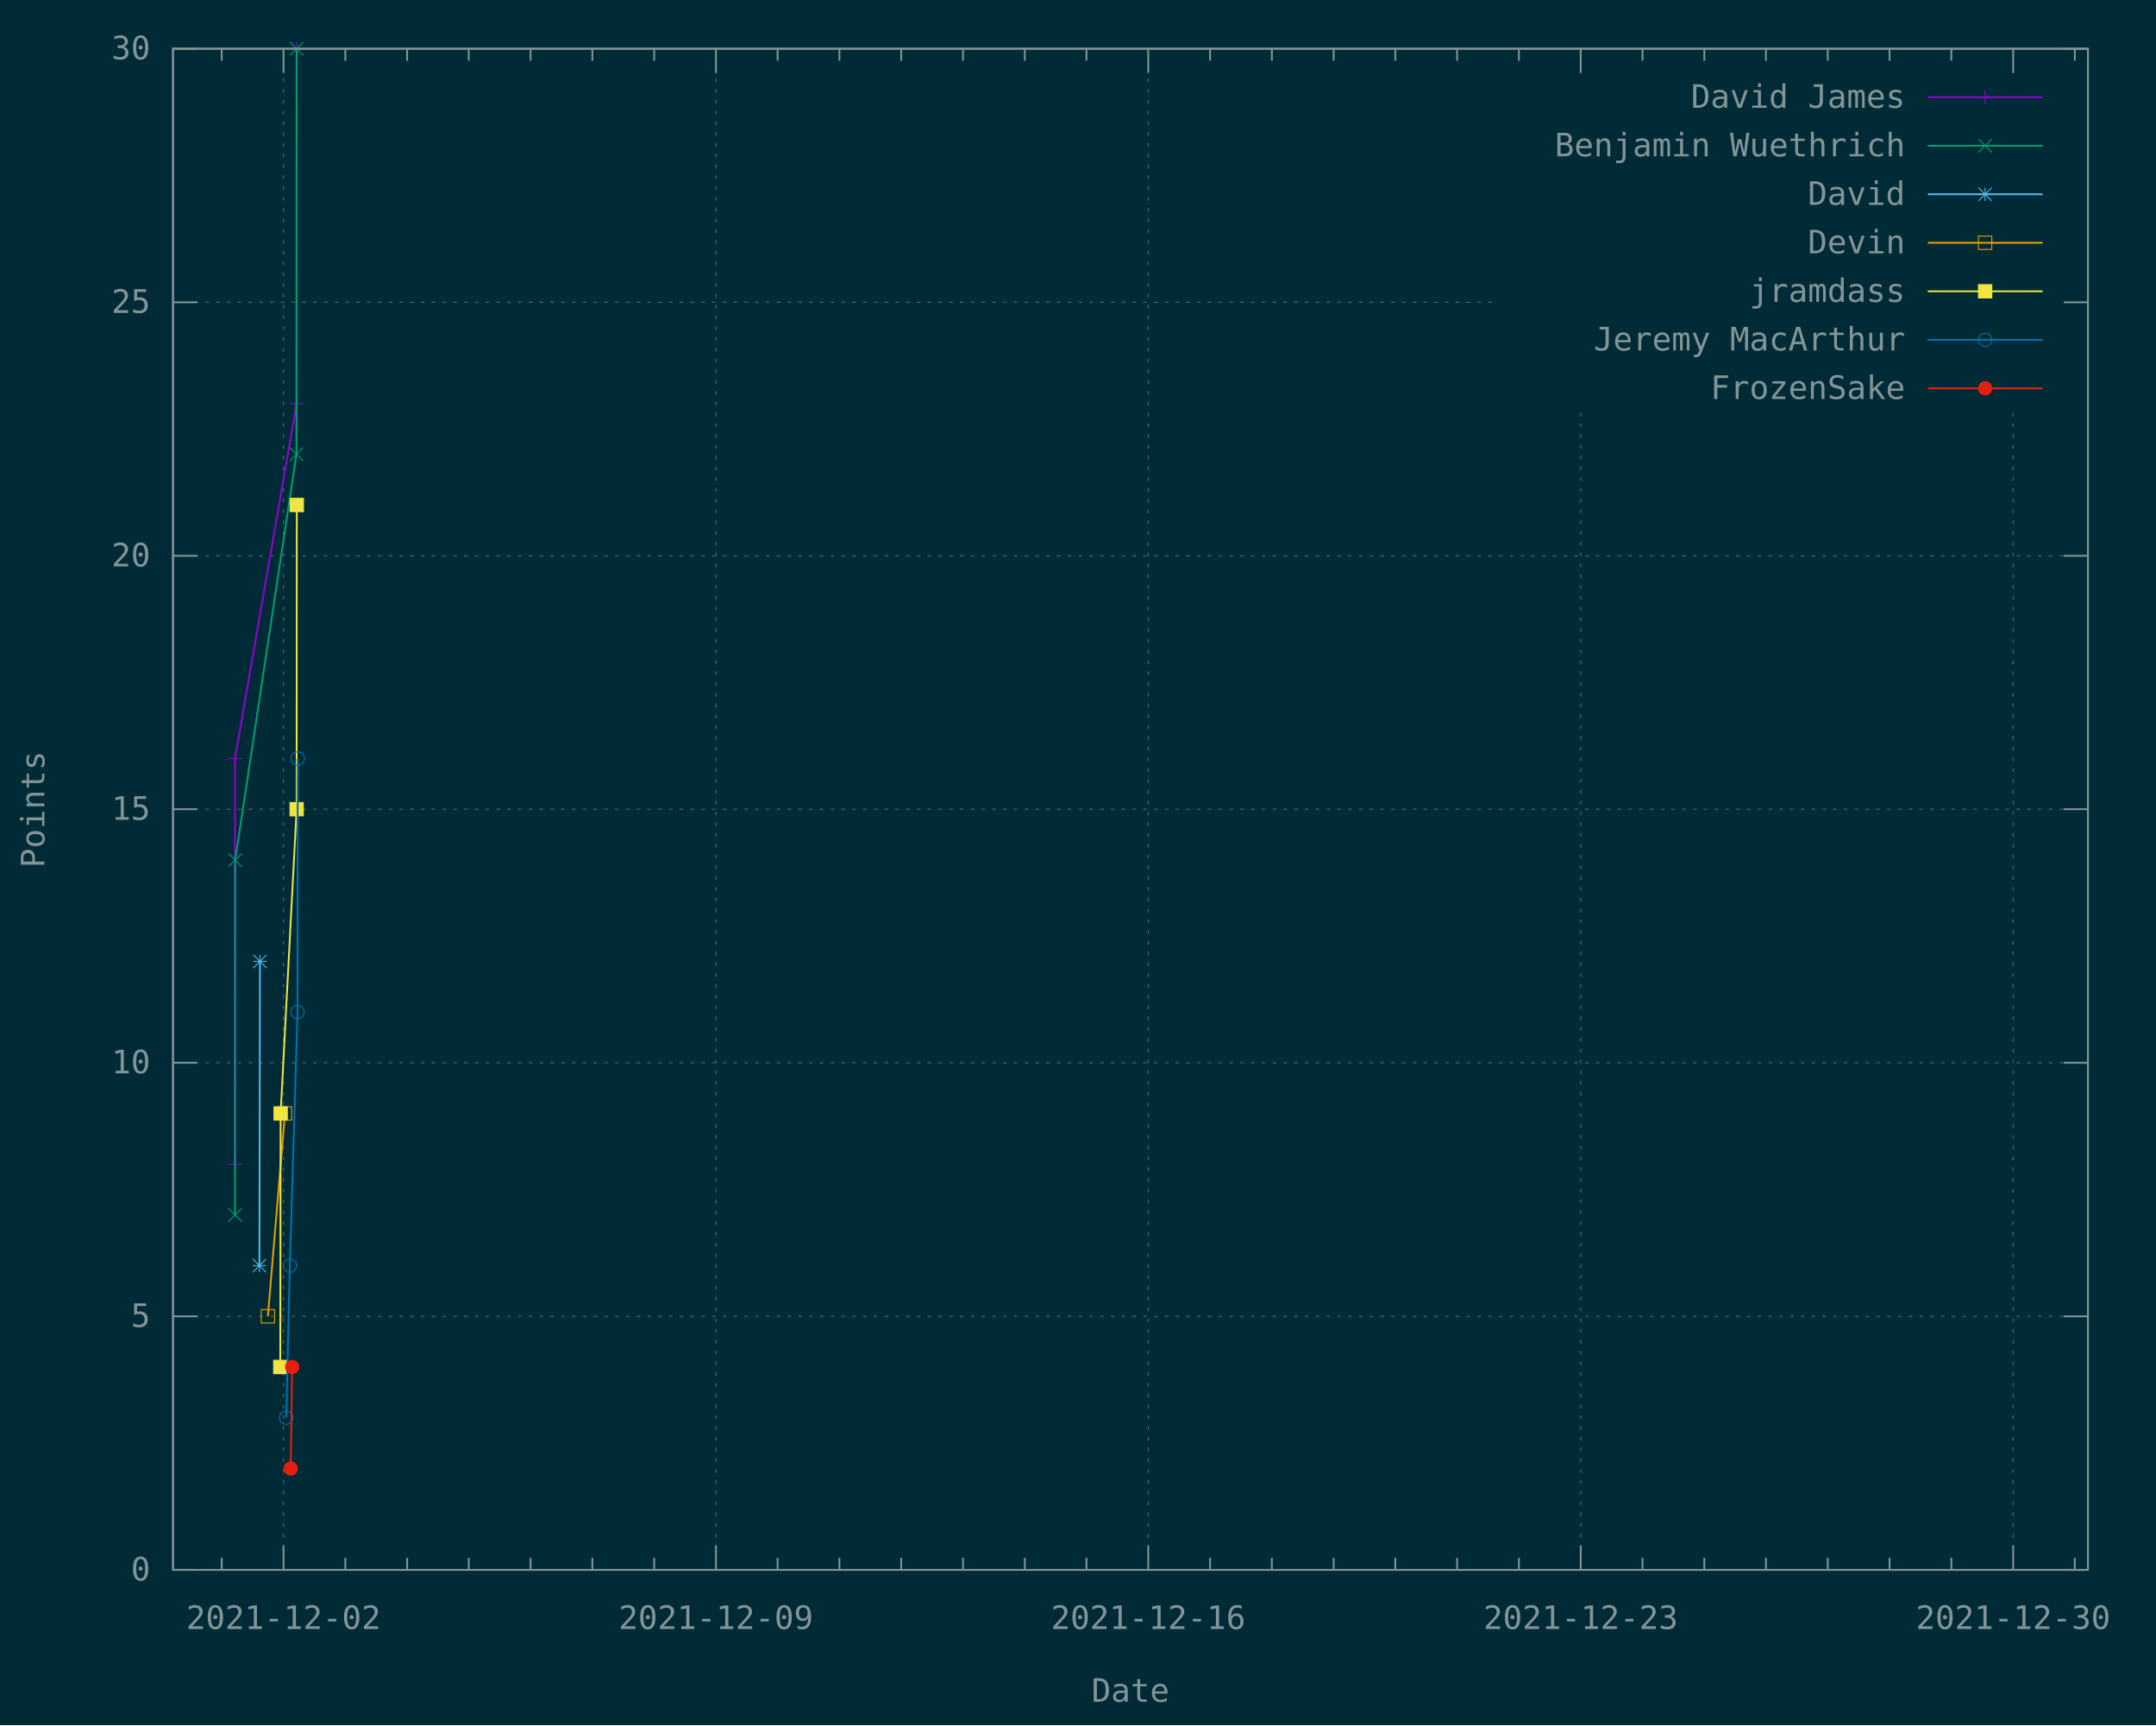
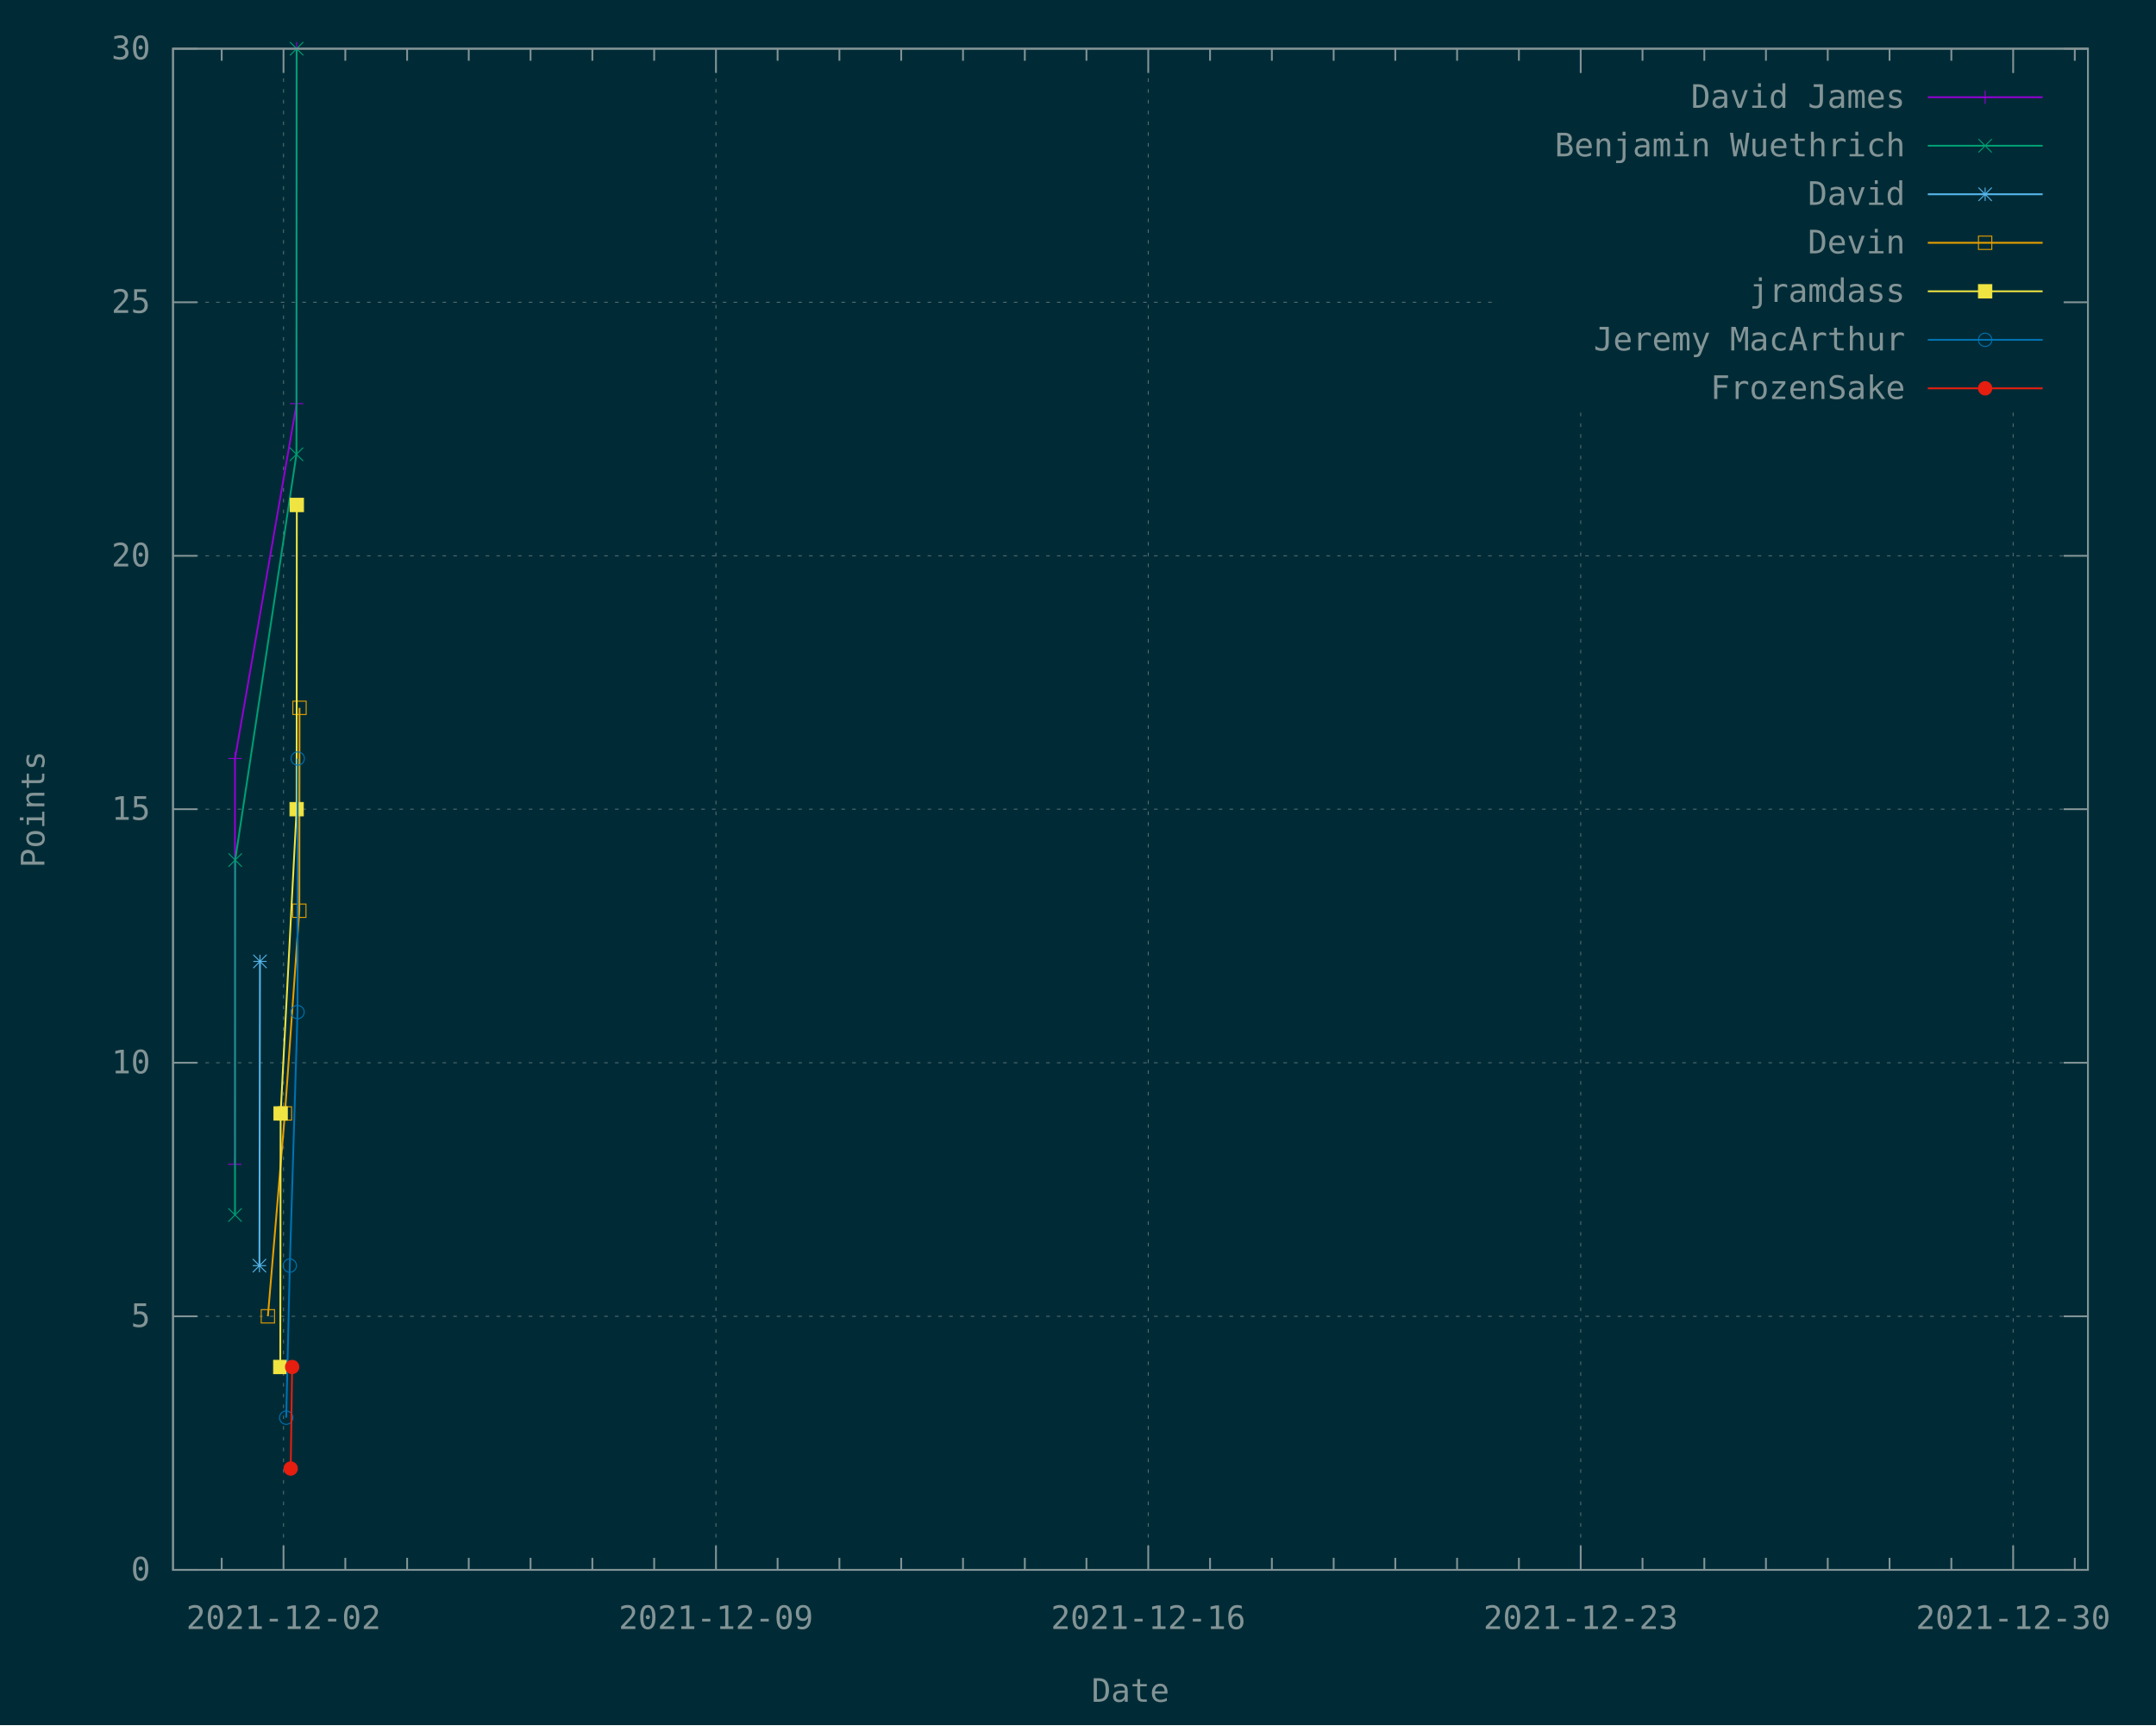
<svg xmlns="http://www.w3.org/2000/svg" xmlns:xlink="http://www.w3.org/1999/xlink" width="1200" height="960" viewBox="0 0 1200 960">
  <g id="gnuplot_canvas">
    <rect x="0" y="0" width="1200" height="960" fill="#002b36" />
    <defs>
      <circle id="gpDot" r="0.5" stroke-width="0.5" stroke="currentColor" />
      <path id="gpPt0" stroke-width="0.148" stroke="currentColor" d="M-1,0 h2 M0,-1 v2" />
      <path id="gpPt1" stroke-width="0.148" stroke="currentColor" d="M-1,-1 L1,1 M1,-1 L-1,1" />
      <path id="gpPt2" stroke-width="0.148" stroke="currentColor" d="M-1,0 L1,0 M0,-1 L0,1 M-1,-1 L1,1 M-1,1 L1,-1" />
      <rect id="gpPt3" stroke-width="0.148" stroke="currentColor" x="-1" y="-1" width="2" height="2" />
      <rect id="gpPt4" stroke-width="0.148" stroke="currentColor" fill="currentColor" x="-1" y="-1" width="2" height="2" />
      <circle id="gpPt5" stroke-width="0.148" stroke="currentColor" cx="0" cy="0" r="1" />
      <use xlink:href="#gpPt5" id="gpPt6" fill="currentColor" stroke="none" />
      <path id="gpPt7" stroke-width="0.148" stroke="currentColor" d="M0,-1.33 L-1.33,0.67 L1.33,0.67 z" />
      <use xlink:href="#gpPt7" id="gpPt8" fill="currentColor" stroke="none" />
      <use xlink:href="#gpPt7" id="gpPt9" stroke="currentColor" transform="rotate(180)" />
      <use xlink:href="#gpPt9" id="gpPt10" fill="currentColor" stroke="none" />
      <use xlink:href="#gpPt3" id="gpPt11" stroke="currentColor" transform="rotate(45)" />
      <use xlink:href="#gpPt11" id="gpPt12" fill="currentColor" stroke="none" />
      <path id="gpPt13" stroke-width="0.148" stroke="currentColor" d="M0,1.330 L1.265,0.411 L0.782,-1.067 L-0.782,-1.076 L-1.265,0.411 z" />
      <use xlink:href="#gpPt13" id="gpPt14" fill="currentColor" stroke="none" />
      <filter id="textbox" filterUnits="objectBoundingBox" x="0" y="0" height="1" width="1">
        <feFlood flood-color="#002B36" flood-opacity="1" result="bgnd" />
        <feComposite in="SourceGraphic" in2="bgnd" operator="atop" />
      </filter>
      <filter id="greybox" filterUnits="objectBoundingBox" x="0" y="0" height="1" width="1">
        <feFlood flood-color="lightgrey" flood-opacity="1" result="grey" />
        <feComposite in="SourceGraphic" in2="grey" operator="atop" />
      </filter>
    </defs>
    <g fill="none" color="#002B36" stroke="currentColor" stroke-width="1.00" stroke-linecap="butt" stroke-linejoin="miter">
</g>
    <g fill="none" color="black" stroke="currentColor" stroke-width="1.00" stroke-linecap="butt" stroke-linejoin="miter">
</g>
    <g fill="none" color="black" stroke="rgb(131, 148, 150)" stroke-width="0.50" stroke-linecap="butt" stroke-linejoin="miter">
</g>
    <g fill="none" color="gray" stroke="currentColor" stroke-width="0.50" stroke-linecap="butt" stroke-linejoin="miter">
      <path stroke="rgb( 88, 110, 117)" stroke-dasharray="2,4" class="gridline" d="M96.3,873.6 L1162.1,873.6  " />
    </g>
    <g fill="none" color="gray" stroke="rgb( 88, 110, 117)" stroke-width="1.00" stroke-linecap="butt" stroke-linejoin="miter">
</g>
    <g fill="none" color="black" stroke="currentColor" stroke-width="1.00" stroke-linecap="butt" stroke-linejoin="miter">
      <path stroke="rgb(131, 148, 150)" d="M96.3,873.6 L109.8,873.6 M1162.1,873.6 L1148.6,873.6  " />
      <g transform="translate(83.7,879.5)" stroke="none" fill="rgb(131,148,150)" font-family="Inconsolata" font-size="18.00" text-anchor="end">
        <text>
          <tspan font-family="Inconsolata"> 0</tspan>
        </text>
      </g>
    </g>
    <g fill="none" color="black" stroke="currentColor" stroke-width="1.00" stroke-linecap="butt" stroke-linejoin="miter">
</g>
    <g fill="none" color="black" stroke="rgb(131, 148, 150)" stroke-width="0.50" stroke-linecap="butt" stroke-linejoin="miter">
</g>
    <g fill="none" color="gray" stroke="currentColor" stroke-width="0.50" stroke-linecap="butt" stroke-linejoin="miter">
      <path stroke="rgb( 88, 110, 117)" stroke-dasharray="2,4" class="gridline" d="M96.3,732.5 L1162.1,732.5  " />
    </g>
    <g fill="none" color="gray" stroke="rgb( 88, 110, 117)" stroke-width="1.00" stroke-linecap="butt" stroke-linejoin="miter">
</g>
    <g fill="none" color="black" stroke="currentColor" stroke-width="1.00" stroke-linecap="butt" stroke-linejoin="miter">
      <path stroke="rgb(131, 148, 150)" d="M96.3,732.5 L109.8,732.5 M1162.1,732.5 L1148.6,732.5  " />
      <g transform="translate(83.7,738.4)" stroke="none" fill="rgb(131,148,150)" font-family="Inconsolata" font-size="18.00" text-anchor="end">
        <text>
          <tspan font-family="Inconsolata"> 5</tspan>
        </text>
      </g>
    </g>
    <g fill="none" color="black" stroke="currentColor" stroke-width="1.00" stroke-linecap="butt" stroke-linejoin="miter">
</g>
    <g fill="none" color="black" stroke="rgb(131, 148, 150)" stroke-width="0.50" stroke-linecap="butt" stroke-linejoin="miter">
</g>
    <g fill="none" color="gray" stroke="currentColor" stroke-width="0.50" stroke-linecap="butt" stroke-linejoin="miter">
      <path stroke="rgb( 88, 110, 117)" stroke-dasharray="2,4" class="gridline" d="M96.3,591.4 L1162.1,591.4  " />
    </g>
    <g fill="none" color="gray" stroke="rgb( 88, 110, 117)" stroke-width="1.00" stroke-linecap="butt" stroke-linejoin="miter">
</g>
    <g fill="none" color="black" stroke="currentColor" stroke-width="1.00" stroke-linecap="butt" stroke-linejoin="miter">
      <path stroke="rgb(131, 148, 150)" d="M96.3,591.4 L109.8,591.4 M1162.1,591.4 L1148.6,591.4  " />
      <g transform="translate(83.7,597.3)" stroke="none" fill="rgb(131,148,150)" font-family="Inconsolata" font-size="18.00" text-anchor="end">
        <text>
          <tspan font-family="Inconsolata"> 10</tspan>
        </text>
      </g>
    </g>
    <g fill="none" color="black" stroke="currentColor" stroke-width="1.00" stroke-linecap="butt" stroke-linejoin="miter">
</g>
    <g fill="none" color="black" stroke="rgb(131, 148, 150)" stroke-width="0.50" stroke-linecap="butt" stroke-linejoin="miter">
</g>
    <g fill="none" color="gray" stroke="currentColor" stroke-width="0.50" stroke-linecap="butt" stroke-linejoin="miter">
      <path stroke="rgb( 88, 110, 117)" stroke-dasharray="2,4" class="gridline" d="M96.3,450.3 L1162.1,450.3  " />
    </g>
    <g fill="none" color="gray" stroke="rgb( 88, 110, 117)" stroke-width="1.00" stroke-linecap="butt" stroke-linejoin="miter">
</g>
    <g fill="none" color="black" stroke="currentColor" stroke-width="1.00" stroke-linecap="butt" stroke-linejoin="miter">
      <path stroke="rgb(131, 148, 150)" d="M96.3,450.3 L109.8,450.3 M1162.1,450.3 L1148.6,450.3  " />
      <g transform="translate(83.7,456.2)" stroke="none" fill="rgb(131,148,150)" font-family="Inconsolata" font-size="18.00" text-anchor="end">
        <text>
          <tspan font-family="Inconsolata"> 15</tspan>
        </text>
      </g>
    </g>
    <g fill="none" color="black" stroke="currentColor" stroke-width="1.00" stroke-linecap="butt" stroke-linejoin="miter">
</g>
    <g fill="none" color="black" stroke="rgb(131, 148, 150)" stroke-width="0.50" stroke-linecap="butt" stroke-linejoin="miter">
</g>
    <g fill="none" color="gray" stroke="currentColor" stroke-width="0.50" stroke-linecap="butt" stroke-linejoin="miter">
      <path stroke="rgb( 88, 110, 117)" stroke-dasharray="2,4" class="gridline" d="M96.3,309.3 L1162.1,309.3  " />
    </g>
    <g fill="none" color="gray" stroke="rgb( 88, 110, 117)" stroke-width="1.00" stroke-linecap="butt" stroke-linejoin="miter">
</g>
    <g fill="none" color="black" stroke="currentColor" stroke-width="1.00" stroke-linecap="butt" stroke-linejoin="miter">
      <path stroke="rgb(131, 148, 150)" d="M96.3,309.3 L109.8,309.3 M1162.1,309.3 L1148.6,309.3  " />
      <g transform="translate(83.7,315.2)" stroke="none" fill="rgb(131,148,150)" font-family="Inconsolata" font-size="18.00" text-anchor="end">
        <text>
          <tspan font-family="Inconsolata"> 20</tspan>
        </text>
      </g>
    </g>
    <g fill="none" color="black" stroke="currentColor" stroke-width="1.00" stroke-linecap="butt" stroke-linejoin="miter">
</g>
    <g fill="none" color="black" stroke="rgb(131, 148, 150)" stroke-width="0.50" stroke-linecap="butt" stroke-linejoin="miter">
</g>
    <g fill="none" color="gray" stroke="currentColor" stroke-width="0.50" stroke-linecap="butt" stroke-linejoin="miter">
      <path stroke="rgb( 88, 110, 117)" stroke-dasharray="2,4" class="gridline" d="M96.3,168.2 L833.6,168.2 M1149.5,168.2 L1162.1,168.2  " />
    </g>
    <g fill="none" color="gray" stroke="rgb( 88, 110, 117)" stroke-width="1.00" stroke-linecap="butt" stroke-linejoin="miter">
</g>
    <g fill="none" color="black" stroke="currentColor" stroke-width="1.00" stroke-linecap="butt" stroke-linejoin="miter">
      <path stroke="rgb(131, 148, 150)" d="M96.3,168.2 L109.8,168.2 M1162.1,168.2 L1148.6,168.2  " />
      <g transform="translate(83.7,174.1)" stroke="none" fill="rgb(131,148,150)" font-family="Inconsolata" font-size="18.00" text-anchor="end">
        <text>
          <tspan font-family="Inconsolata"> 25</tspan>
        </text>
      </g>
    </g>
    <g fill="none" color="black" stroke="currentColor" stroke-width="1.00" stroke-linecap="butt" stroke-linejoin="miter">
</g>
    <g fill="none" color="black" stroke="rgb(131, 148, 150)" stroke-width="0.50" stroke-linecap="butt" stroke-linejoin="miter">
</g>
    <g fill="none" color="gray" stroke="currentColor" stroke-width="0.50" stroke-linecap="butt" stroke-linejoin="miter">
      <path stroke="rgb( 88, 110, 117)" stroke-dasharray="2,4" class="gridline" d="M96.3,27.1 L1162.1,27.1  " />
    </g>
    <g fill="none" color="gray" stroke="rgb( 88, 110, 117)" stroke-width="1.00" stroke-linecap="butt" stroke-linejoin="miter">
</g>
    <g fill="none" color="black" stroke="currentColor" stroke-width="1.00" stroke-linecap="butt" stroke-linejoin="miter">
      <path stroke="rgb(131, 148, 150)" d="M96.3,27.1 L109.8,27.1 M1162.1,27.1 L1148.6,27.1  " />
      <g transform="translate(83.7,33.0)" stroke="none" fill="rgb(131,148,150)" font-family="Inconsolata" font-size="18.00" text-anchor="end">
        <text>
          <tspan font-family="Inconsolata"> 30</tspan>
        </text>
      </g>
    </g>
    <g fill="none" color="black" stroke="currentColor" stroke-width="1.00" stroke-linecap="butt" stroke-linejoin="miter">
      <path stroke="rgb(131, 148, 150)" d="M123.4,873.6 L123.4,866.9 M123.4,27.1 L123.4,33.8  " />
    </g>
    <g fill="none" color="black" stroke="rgb(131, 148, 150)" stroke-width="0.50" stroke-linecap="butt" stroke-linejoin="miter">
</g>
    <g fill="none" color="gray" stroke="currentColor" stroke-width="0.50" stroke-linecap="butt" stroke-linejoin="miter">
      <path stroke="rgb( 88, 110, 117)" stroke-dasharray="2,4" class="gridline" d="M157.8,873.6 L157.8,27.1  " />
    </g>
    <g fill="none" color="gray" stroke="rgb( 88, 110, 117)" stroke-width="1.00" stroke-linecap="butt" stroke-linejoin="miter">
</g>
    <g fill="none" color="black" stroke="currentColor" stroke-width="1.00" stroke-linecap="butt" stroke-linejoin="miter">
      <path stroke="rgb(131, 148, 150)" d="M157.8,873.6 L157.8,860.1 M157.8,27.1 L157.8,40.6  " />
      <g transform="translate(157.8,906.5)" stroke="none" fill="rgb(131,148,150)" font-family="Inconsolata" font-size="18.00" text-anchor="middle">
        <text>
          <tspan font-family="Inconsolata">2021-12-02</tspan>
        </text>
      </g>
    </g>
    <g fill="none" color="black" stroke="currentColor" stroke-width="1.00" stroke-linecap="butt" stroke-linejoin="miter">
      <path stroke="rgb(131, 148, 150)" d="M192.2,873.6 L192.2,866.9 M192.2,27.1 L192.2,33.8 M226.6,873.6 L226.6,866.9 M226.6,27.1 L226.6,33.8   M260.9,873.6 L260.9,866.9 M260.9,27.1 L260.9,33.8 M295.3,873.6 L295.3,866.9 M295.3,27.1 L295.3,33.8   M329.7,873.6 L329.7,866.9 M329.7,27.1 L329.7,33.8 M364.1,873.6 L364.1,866.9 M364.1,27.1 L364.1,33.8    " />
    </g>
    <g fill="none" color="black" stroke="rgb(131, 148, 150)" stroke-width="0.50" stroke-linecap="butt" stroke-linejoin="miter">
</g>
    <g fill="none" color="gray" stroke="currentColor" stroke-width="0.50" stroke-linecap="butt" stroke-linejoin="miter">
      <path stroke="rgb( 88, 110, 117)" stroke-dasharray="2,4" class="gridline" d="M398.5,873.6 L398.5,27.1  " />
    </g>
    <g fill="none" color="gray" stroke="rgb( 88, 110, 117)" stroke-width="1.00" stroke-linecap="butt" stroke-linejoin="miter">
</g>
    <g fill="none" color="black" stroke="currentColor" stroke-width="1.00" stroke-linecap="butt" stroke-linejoin="miter">
      <path stroke="rgb(131, 148, 150)" d="M398.5,873.6 L398.5,860.1 M398.5,27.1 L398.5,40.6  " />
      <g transform="translate(398.5,906.5)" stroke="none" fill="rgb(131,148,150)" font-family="Inconsolata" font-size="18.00" text-anchor="middle">
        <text>
          <tspan font-family="Inconsolata">2021-12-09</tspan>
        </text>
      </g>
    </g>
    <g fill="none" color="black" stroke="currentColor" stroke-width="1.00" stroke-linecap="butt" stroke-linejoin="miter">
      <path stroke="rgb(131, 148, 150)" d="M432.8,873.6 L432.8,866.9 M432.8,27.1 L432.8,33.8 M467.2,873.6 L467.2,866.9 M467.2,27.1 L467.2,33.8   M501.6,873.6 L501.6,866.9 M501.6,27.1 L501.6,33.8 M536.0,873.6 L536.0,866.9 M536.0,27.1 L536.0,33.8   M570.4,873.6 L570.4,866.9 M570.4,27.1 L570.4,33.8 M604.7,873.6 L604.7,866.9 M604.7,27.1 L604.7,33.8    " />
    </g>
    <g fill="none" color="black" stroke="rgb(131, 148, 150)" stroke-width="0.50" stroke-linecap="butt" stroke-linejoin="miter">
</g>
    <g fill="none" color="gray" stroke="currentColor" stroke-width="0.50" stroke-linecap="butt" stroke-linejoin="miter">
      <path stroke="rgb( 88, 110, 117)" stroke-dasharray="2,4" class="gridline" d="M639.1,873.6 L639.1,27.1  " />
    </g>
    <g fill="none" color="gray" stroke="rgb( 88, 110, 117)" stroke-width="1.00" stroke-linecap="butt" stroke-linejoin="miter">
</g>
    <g fill="none" color="black" stroke="currentColor" stroke-width="1.00" stroke-linecap="butt" stroke-linejoin="miter">
      <path stroke="rgb(131, 148, 150)" d="M639.1,873.6 L639.1,860.1 M639.1,27.1 L639.1,40.6  " />
      <g transform="translate(639.1,906.5)" stroke="none" fill="rgb(131,148,150)" font-family="Inconsolata" font-size="18.00" text-anchor="middle">
        <text>
          <tspan font-family="Inconsolata">2021-12-16</tspan>
        </text>
      </g>
    </g>
    <g fill="none" color="black" stroke="currentColor" stroke-width="1.00" stroke-linecap="butt" stroke-linejoin="miter">
      <path stroke="rgb(131, 148, 150)" d="M673.5,873.6 L673.5,866.9 M673.5,27.1 L673.5,33.8 M707.9,873.6 L707.9,866.9 M707.9,27.1 L707.9,33.8   M742.3,873.6 L742.3,866.9 M742.3,27.1 L742.3,33.8 M776.6,873.6 L776.6,866.9 M776.6,27.1 L776.6,33.8   M811.0,873.6 L811.0,866.9 M811.0,27.1 L811.0,33.8 M845.4,873.6 L845.4,866.9 M845.4,27.1 L845.4,33.8    " />
    </g>
    <g fill="none" color="black" stroke="rgb(131, 148, 150)" stroke-width="0.50" stroke-linecap="butt" stroke-linejoin="miter">
</g>
    <g fill="none" color="gray" stroke="currentColor" stroke-width="0.50" stroke-linecap="butt" stroke-linejoin="miter">
      <path stroke="rgb( 88, 110, 117)" stroke-dasharray="2,4" class="gridline" d="M879.8,873.6 L879.8,229.6 M879.8,40.6 L879.8,27.1  " />
    </g>
    <g fill="none" color="gray" stroke="rgb( 88, 110, 117)" stroke-width="1.00" stroke-linecap="butt" stroke-linejoin="miter">
</g>
    <g fill="none" color="black" stroke="currentColor" stroke-width="1.00" stroke-linecap="butt" stroke-linejoin="miter">
      <path stroke="rgb(131, 148, 150)" d="M879.8,873.6 L879.8,860.1 M879.8,27.1 L879.8,40.6  " />
      <g transform="translate(879.8,906.5)" stroke="none" fill="rgb(131,148,150)" font-family="Inconsolata" font-size="18.00" text-anchor="middle">
        <text>
          <tspan font-family="Inconsolata">2021-12-23</tspan>
        </text>
      </g>
    </g>
    <g fill="none" color="black" stroke="currentColor" stroke-width="1.00" stroke-linecap="butt" stroke-linejoin="miter">
      <path stroke="rgb(131, 148, 150)" d="M914.2,873.6 L914.2,866.9 M914.2,27.1 L914.2,33.8 M948.6,873.6 L948.6,866.9 M948.6,27.1 L948.6,33.8   M982.9,873.6 L982.9,866.9 M982.9,27.1 L982.9,33.8 M1017.3,873.6 L1017.3,866.9 M1017.3,27.1 L1017.3,33.8   M1051.7,873.6 L1051.7,866.9 M1051.7,27.1 L1051.7,33.8 M1086.1,873.6 L1086.1,866.9 M1086.1,27.1 L1086.1,33.8    " />
    </g>
    <g fill="none" color="black" stroke="rgb(131, 148, 150)" stroke-width="0.50" stroke-linecap="butt" stroke-linejoin="miter">
</g>
    <g fill="none" color="gray" stroke="currentColor" stroke-width="0.50" stroke-linecap="butt" stroke-linejoin="miter">
      <path stroke="rgb( 88, 110, 117)" stroke-dasharray="2,4" class="gridline" d="M1120.5,873.6 L1120.5,229.6 M1120.5,40.6 L1120.5,27.1  " />
    </g>
    <g fill="none" color="gray" stroke="rgb( 88, 110, 117)" stroke-width="1.00" stroke-linecap="butt" stroke-linejoin="miter">
</g>
    <g fill="none" color="black" stroke="currentColor" stroke-width="1.00" stroke-linecap="butt" stroke-linejoin="miter">
      <path stroke="rgb(131, 148, 150)" d="M1120.5,873.6 L1120.5,860.1 M1120.5,27.1 L1120.5,40.6  " />
      <g transform="translate(1120.5,906.5)" stroke="none" fill="rgb(131,148,150)" font-family="Inconsolata" font-size="18.00" text-anchor="middle">
        <text>
          <tspan font-family="Inconsolata">2021-12-30</tspan>
        </text>
      </g>
    </g>
    <g fill="none" color="black" stroke="currentColor" stroke-width="1.00" stroke-linecap="butt" stroke-linejoin="miter">
      <path stroke="rgb(131, 148, 150)" d="M1154.8,873.6 L1154.8,866.9 M1154.8,27.1 L1154.8,33.8  " />
    </g>
    <g fill="none" color="black" stroke="currentColor" stroke-width="1.00" stroke-linecap="butt" stroke-linejoin="miter">
      <path stroke="rgb(131, 148, 150)" d="M96.3,27.1 L96.3,873.6 L1162.1,873.6 L1162.1,27.1 L96.3,27.1 Z  " />
    </g>
    <g fill="none" color="black" stroke="currentColor" stroke-width="1.00" stroke-linecap="butt" stroke-linejoin="miter">
      <g transform="translate(24.7,450.4) rotate(270)" stroke="none" fill="rgb(131,148,150)" font-family="Inconsolata" font-size="18.00" text-anchor="middle">
        <text>
          <tspan font-family="Inconsolata">Points</tspan>
        </text>
      </g>
    </g>
    <g fill="none" color="black" stroke="currentColor" stroke-width="1.00" stroke-linecap="butt" stroke-linejoin="miter">
      <g transform="translate(629.2,947.0)" stroke="none" fill="rgb(131,148,150)" font-family="Inconsolata" font-size="18.00" text-anchor="middle">
        <text>
          <tspan font-family="Inconsolata">Date</tspan>
        </text>
      </g>
    </g>
    <g fill="none" color="black" stroke="currentColor" stroke-width="1.00" stroke-linecap="butt" stroke-linejoin="miter">
</g>
    <g id="gnuplot_plot_1">
      <g fill="none" color="black" stroke="currentColor" stroke-width="1.00" stroke-linecap="butt" stroke-linejoin="miter">
        <g transform="translate(1060.4,60.0)" stroke="none" fill="rgb(131,148,150)" font-family="Inconsolata" font-size="18.00" text-anchor="end">
          <text>
            <tspan font-family="Inconsolata">David James</tspan>
          </text>
        </g>
      </g>
      <g fill="none" color="black" stroke="currentColor" stroke-width="1.00" stroke-linecap="butt" stroke-linejoin="miter">
        <path stroke="rgb(148,   0, 211)" d="M1073.0,54.1 L1136.9,54.1 M130.7,647.9 L130.8,422.1 L165.1,224.6 L165.1,27.1  " />
        <use xlink:href="#gpPt0" transform="translate(130.7,647.9) scale(3.71)" color="rgb(148,   0, 211)" />
        <use xlink:href="#gpPt0" transform="translate(130.8,422.1) scale(3.71)" color="rgb(148,   0, 211)" />
        <use xlink:href="#gpPt0" transform="translate(165.1,224.6) scale(3.71)" color="rgb(148,   0, 211)" />
        <use xlink:href="#gpPt0" transform="translate(165.1,27.1) scale(3.71)" color="rgb(148,   0, 211)" />
        <use xlink:href="#gpPt0" transform="translate(1104.9,54.1) scale(3.71)" color="rgb(148,   0, 211)" />
      </g>
    </g>
    <g id="gnuplot_plot_2">
      <g fill="none" color="black" stroke="currentColor" stroke-width="1.00" stroke-linecap="butt" stroke-linejoin="miter">
        <g transform="translate(1060.4,87.0)" stroke="none" fill="rgb(131,148,150)" font-family="Inconsolata" font-size="18.00" text-anchor="end">
          <text>
            <tspan font-family="Inconsolata">Benjamin Wuethrich</tspan>
          </text>
        </g>
      </g>
      <g fill="none" color="black" stroke="currentColor" stroke-width="1.00" stroke-linecap="butt" stroke-linejoin="miter">
        <path stroke="rgb(  0, 158, 115)" d="M1073.0,81.1 L1136.9,81.1 M130.8,676.1 L130.9,478.6 L165.0,252.8 L165.1,27.1  " />
        <use xlink:href="#gpPt1" transform="translate(130.8,676.1) scale(3.71)" color="rgb(  0, 158, 115)" />
        <use xlink:href="#gpPt1" transform="translate(130.9,478.6) scale(3.71)" color="rgb(  0, 158, 115)" />
        <use xlink:href="#gpPt1" transform="translate(165.0,252.8) scale(3.71)" color="rgb(  0, 158, 115)" />
        <use xlink:href="#gpPt1" transform="translate(165.1,27.1) scale(3.71)" color="rgb(  0, 158, 115)" />
        <use xlink:href="#gpPt1" transform="translate(1104.9,81.1) scale(3.71)" color="rgb(  0, 158, 115)" />
      </g>
    </g>
    <g id="gnuplot_plot_3">
      <g fill="none" color="black" stroke="currentColor" stroke-width="1.00" stroke-linecap="butt" stroke-linejoin="miter">
        <g transform="translate(1060.4,114.0)" stroke="none" fill="rgb(131,148,150)" font-family="Inconsolata" font-size="18.00" text-anchor="end">
          <text>
            <tspan font-family="Inconsolata">David</tspan>
          </text>
        </g>
      </g>
      <g fill="none" color="black" stroke="currentColor" stroke-width="1.00" stroke-linecap="butt" stroke-linejoin="miter">
        <path stroke="rgb( 86, 180, 233)" d="M1073.0,108.1 L1136.9,108.1 M144.4,704.3 L144.7,535.0  " />
        <use xlink:href="#gpPt2" transform="translate(144.4,704.3) scale(3.71)" color="rgb( 86, 180, 233)" />
        <use xlink:href="#gpPt2" transform="translate(144.7,535.0) scale(3.71)" color="rgb( 86, 180, 233)" />
        <use xlink:href="#gpPt2" transform="translate(1104.9,108.1) scale(3.71)" color="rgb( 86, 180, 233)" />
      </g>
    </g>
    <g id="gnuplot_plot_4">
      <g fill="none" color="black" stroke="currentColor" stroke-width="1.00" stroke-linecap="butt" stroke-linejoin="miter">
        <g transform="translate(1060.4,141.0)" stroke="none" fill="rgb(131,148,150)" font-family="Inconsolata" font-size="18.00" text-anchor="end">
          <text>
            <tspan font-family="Inconsolata">Devin</tspan>
          </text>
        </g>
      </g>
      <g fill="none" color="black" stroke="currentColor" stroke-width="1.00" stroke-linecap="butt" stroke-linejoin="miter">
-         <path stroke="rgb(230, 159,   0)" d="M1073.0,135.1 L1136.9,135.1 M149.1,732.5 L158.6,619.6  " />
+         <path stroke="rgb(230, 159,   0)" d="M1073.0,135.1 L1136.9,135.1 M149.1,732.5 L158.6,619.6 L166.6,506.8 L166.7,393.9  " />
        <use xlink:href="#gpPt3" transform="translate(149.1,732.5) scale(3.71)" color="rgb(230, 159,   0)" />
        <use xlink:href="#gpPt3" transform="translate(158.6,619.6) scale(3.71)" color="rgb(230, 159,   0)" />
+         <use xlink:href="#gpPt3" transform="translate(166.6,506.8) scale(3.71)" color="rgb(230, 159,   0)" />
+         <use xlink:href="#gpPt3" transform="translate(166.7,393.9) scale(3.71)" color="rgb(230, 159,   0)" />
        <use xlink:href="#gpPt3" transform="translate(1104.9,135.1) scale(3.71)" color="rgb(230, 159,   0)" />
      </g>
    </g>
    <g id="gnuplot_plot_5">
      <g fill="none" color="black" stroke="currentColor" stroke-width="1.00" stroke-linecap="butt" stroke-linejoin="miter">
        <g transform="translate(1060.4,168.0)" stroke="none" fill="rgb(131,148,150)" font-family="Inconsolata" font-size="18.00" text-anchor="end">
          <text>
            <tspan font-family="Inconsolata">jramdass</tspan>
          </text>
        </g>
      </g>
      <g fill="none" color="black" stroke="currentColor" stroke-width="1.00" stroke-linecap="butt" stroke-linejoin="miter">
        <path stroke="rgb(240, 228,  66)" d="M1073.0,162.1 L1136.9,162.1 M156.0,760.7 L156.2,619.6 L165.1,450.3 L165.2,281.0  " />
        <use xlink:href="#gpPt4" transform="translate(156.0,760.7) scale(3.71)" color="rgb(240, 228,  66)" />
        <use xlink:href="#gpPt4" transform="translate(156.2,619.6) scale(3.71)" color="rgb(240, 228,  66)" />
        <use xlink:href="#gpPt4" transform="translate(165.1,450.3) scale(3.71)" color="rgb(240, 228,  66)" />
        <use xlink:href="#gpPt4" transform="translate(165.2,281.0) scale(3.71)" color="rgb(240, 228,  66)" />
        <use xlink:href="#gpPt4" transform="translate(1104.9,162.1) scale(3.71)" color="rgb(240, 228,  66)" />
      </g>
    </g>
    <g id="gnuplot_plot_6">
      <g fill="none" color="black" stroke="currentColor" stroke-width="1.00" stroke-linecap="butt" stroke-linejoin="miter">
        <g transform="translate(1060.4,195.0)" stroke="none" fill="rgb(131,148,150)" font-family="Inconsolata" font-size="18.00" text-anchor="end">
          <text>
            <tspan font-family="Inconsolata">Jeremy MacArthur</tspan>
          </text>
        </g>
      </g>
      <g fill="none" color="black" stroke="currentColor" stroke-width="1.00" stroke-linecap="butt" stroke-linejoin="miter">
        <path stroke="rgb(  0, 114, 178)" d="M1073.0,189.1 L1136.9,189.1 M159.3,788.9 L161.3,704.3 L165.6,563.2 L165.7,422.1  " />
        <use xlink:href="#gpPt5" transform="translate(159.3,788.9) scale(3.71)" color="rgb(  0, 114, 178)" />
        <use xlink:href="#gpPt5" transform="translate(161.3,704.3) scale(3.71)" color="rgb(  0, 114, 178)" />
        <use xlink:href="#gpPt5" transform="translate(165.6,563.2) scale(3.71)" color="rgb(  0, 114, 178)" />
        <use xlink:href="#gpPt5" transform="translate(165.7,422.1) scale(3.71)" color="rgb(  0, 114, 178)" />
        <use xlink:href="#gpPt5" transform="translate(1104.9,189.1) scale(3.71)" color="rgb(  0, 114, 178)" />
      </g>
    </g>
    <g id="gnuplot_plot_7">
      <g fill="none" color="black" stroke="currentColor" stroke-width="1.00" stroke-linecap="butt" stroke-linejoin="miter">
        <g transform="translate(1060.4,222.0)" stroke="none" fill="rgb(131,148,150)" font-family="Inconsolata" font-size="18.00" text-anchor="end">
          <text>
            <tspan font-family="Inconsolata">FrozenSake</tspan>
          </text>
        </g>
      </g>
      <g fill="none" color="black" stroke="currentColor" stroke-width="1.00" stroke-linecap="butt" stroke-linejoin="miter">
        <path stroke="rgb(229,  30,  16)" d="M1073.0,216.1 L1136.9,216.1 M161.8,817.2 L162.6,760.7  " />
        <use xlink:href="#gpPt6" transform="translate(161.8,817.2) scale(3.71)" color="rgb(229,  30,  16)" />
        <use xlink:href="#gpPt6" transform="translate(162.6,760.7) scale(3.71)" color="rgb(229,  30,  16)" />
        <use xlink:href="#gpPt6" transform="translate(1104.9,216.1) scale(3.71)" color="rgb(229,  30,  16)" />
      </g>
    </g>
    <g fill="none" color="#002B36" stroke="rgb(229,  30,  16)" stroke-width="2.00" stroke-linecap="butt" stroke-linejoin="miter">
</g>
    <g fill="none" color="black" stroke="currentColor" stroke-width="2.00" stroke-linecap="butt" stroke-linejoin="miter">
</g>
    <g fill="none" color="black" stroke="black" stroke-width="1.00" stroke-linecap="butt" stroke-linejoin="miter">
</g>
    <g fill="none" color="black" stroke="currentColor" stroke-width="1.00" stroke-linecap="butt" stroke-linejoin="miter">
      <path stroke="rgb(131, 148, 150)" d="M96.3,27.1 L96.3,873.6 L1162.1,873.6 L1162.1,27.1 L96.3,27.1 Z  " />
    </g>
    <g fill="none" color="black" stroke="currentColor" stroke-width="1.00" stroke-linecap="butt" stroke-linejoin="miter">
</g>
  </g>
</svg>
